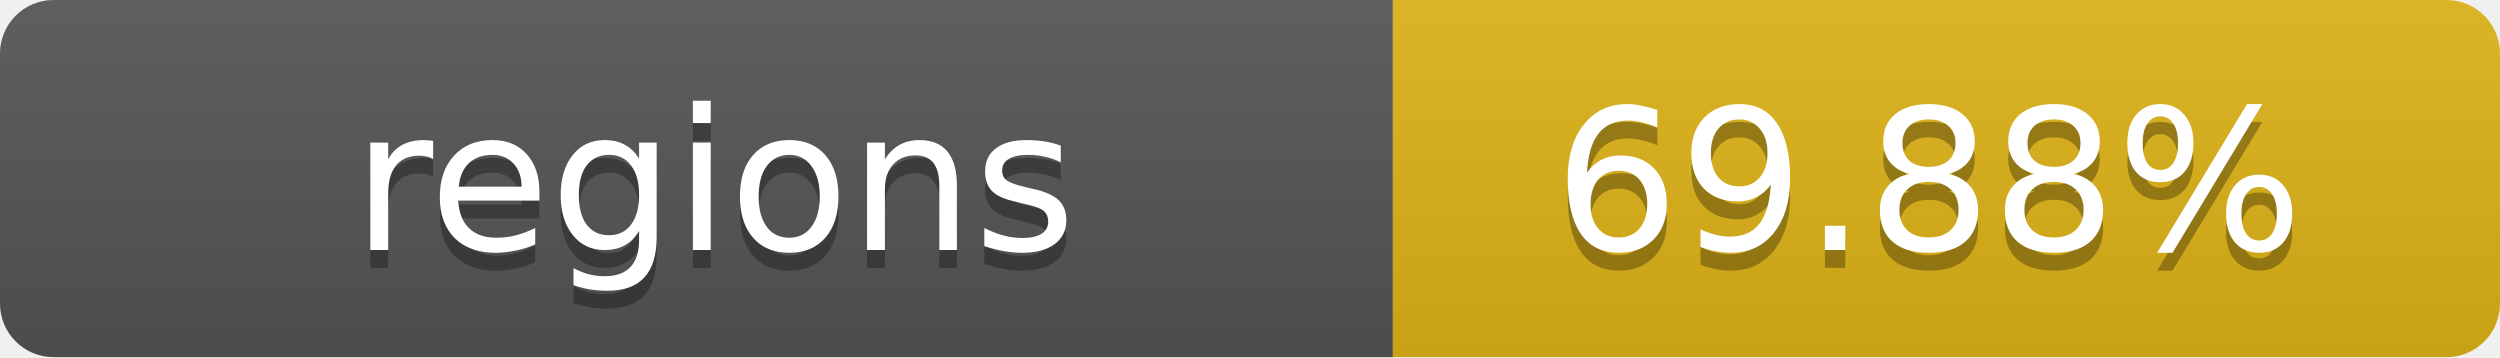
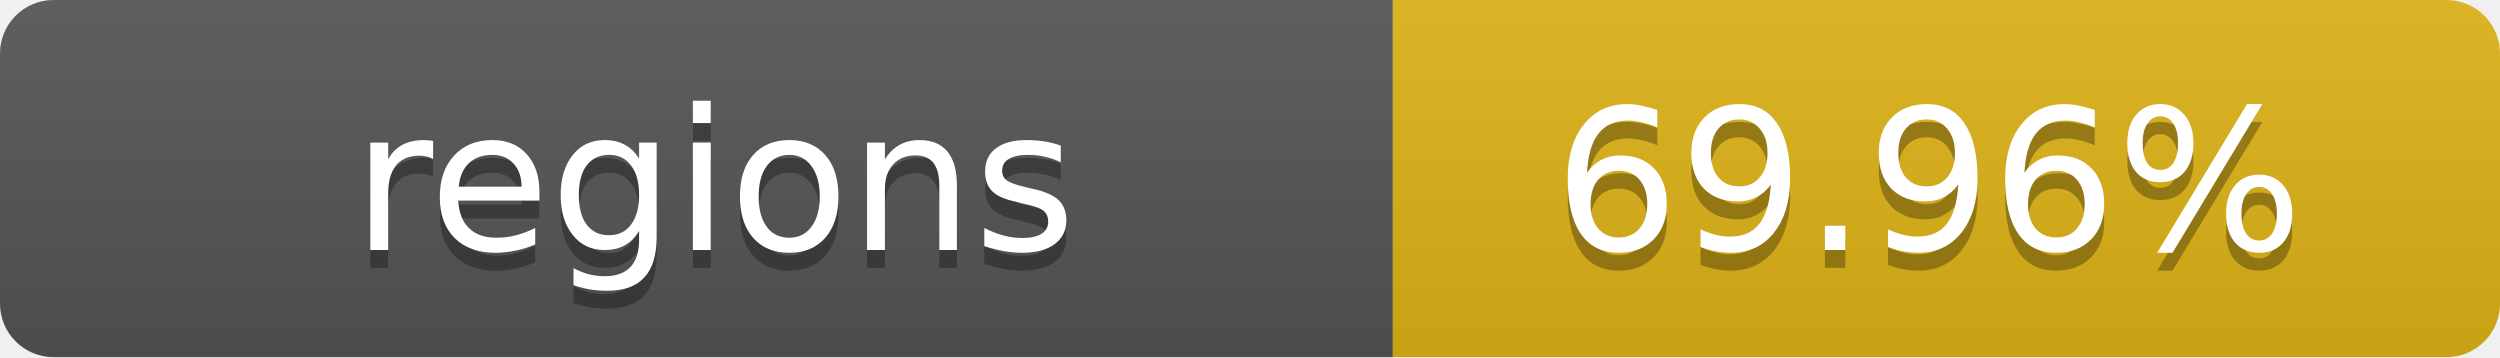
- <svg xmlns="http://www.w3.org/2000/svg" width="140" height="20" role="img" aria-label="regions: 69.88%">
+ <svg xmlns="http://www.w3.org/2000/svg" width="140" height="20" role="img" aria-label="regions: 69.96%">
  <linearGradient id="s" x2="0" y2="100%">
    <stop offset="0" stop-color="#bbb" stop-opacity=".1" />
    <stop offset="1" stop-opacity=".1" />
  </linearGradient>
  <clipPath id="r">
    <rect width="140" height="20" rx="3" fill="#fff" />
  </clipPath>
  <g clip-path="url(#r)">
    <rect width="78" height="20" fill="#555" />
    <rect x="78" width="62" height="20" fill="#dfb317" />
    <rect width="140" height="20" fill="url(#s)" />
  </g>
  <g fill="#fff" text-anchor="middle" font-family="Verdana,Geneva,DejaVu Sans,sans-serif" text-rendering="geometricPrecision" font-size="11">
    <text x="40" y="15" fill="#010101" fill-opacity=".3">regions</text>
    <text x="40" y="14">regions</text>
-     <text x="108" y="15" fill="#010101" fill-opacity=".3">69.88%</text>
-     <text x="108" y="14">69.88%</text>
+     <text x="108" y="15" fill="#010101" fill-opacity=".3">69.96%</text>
+     <text x="108" y="14">69.96%</text>
  </g>
</svg>
